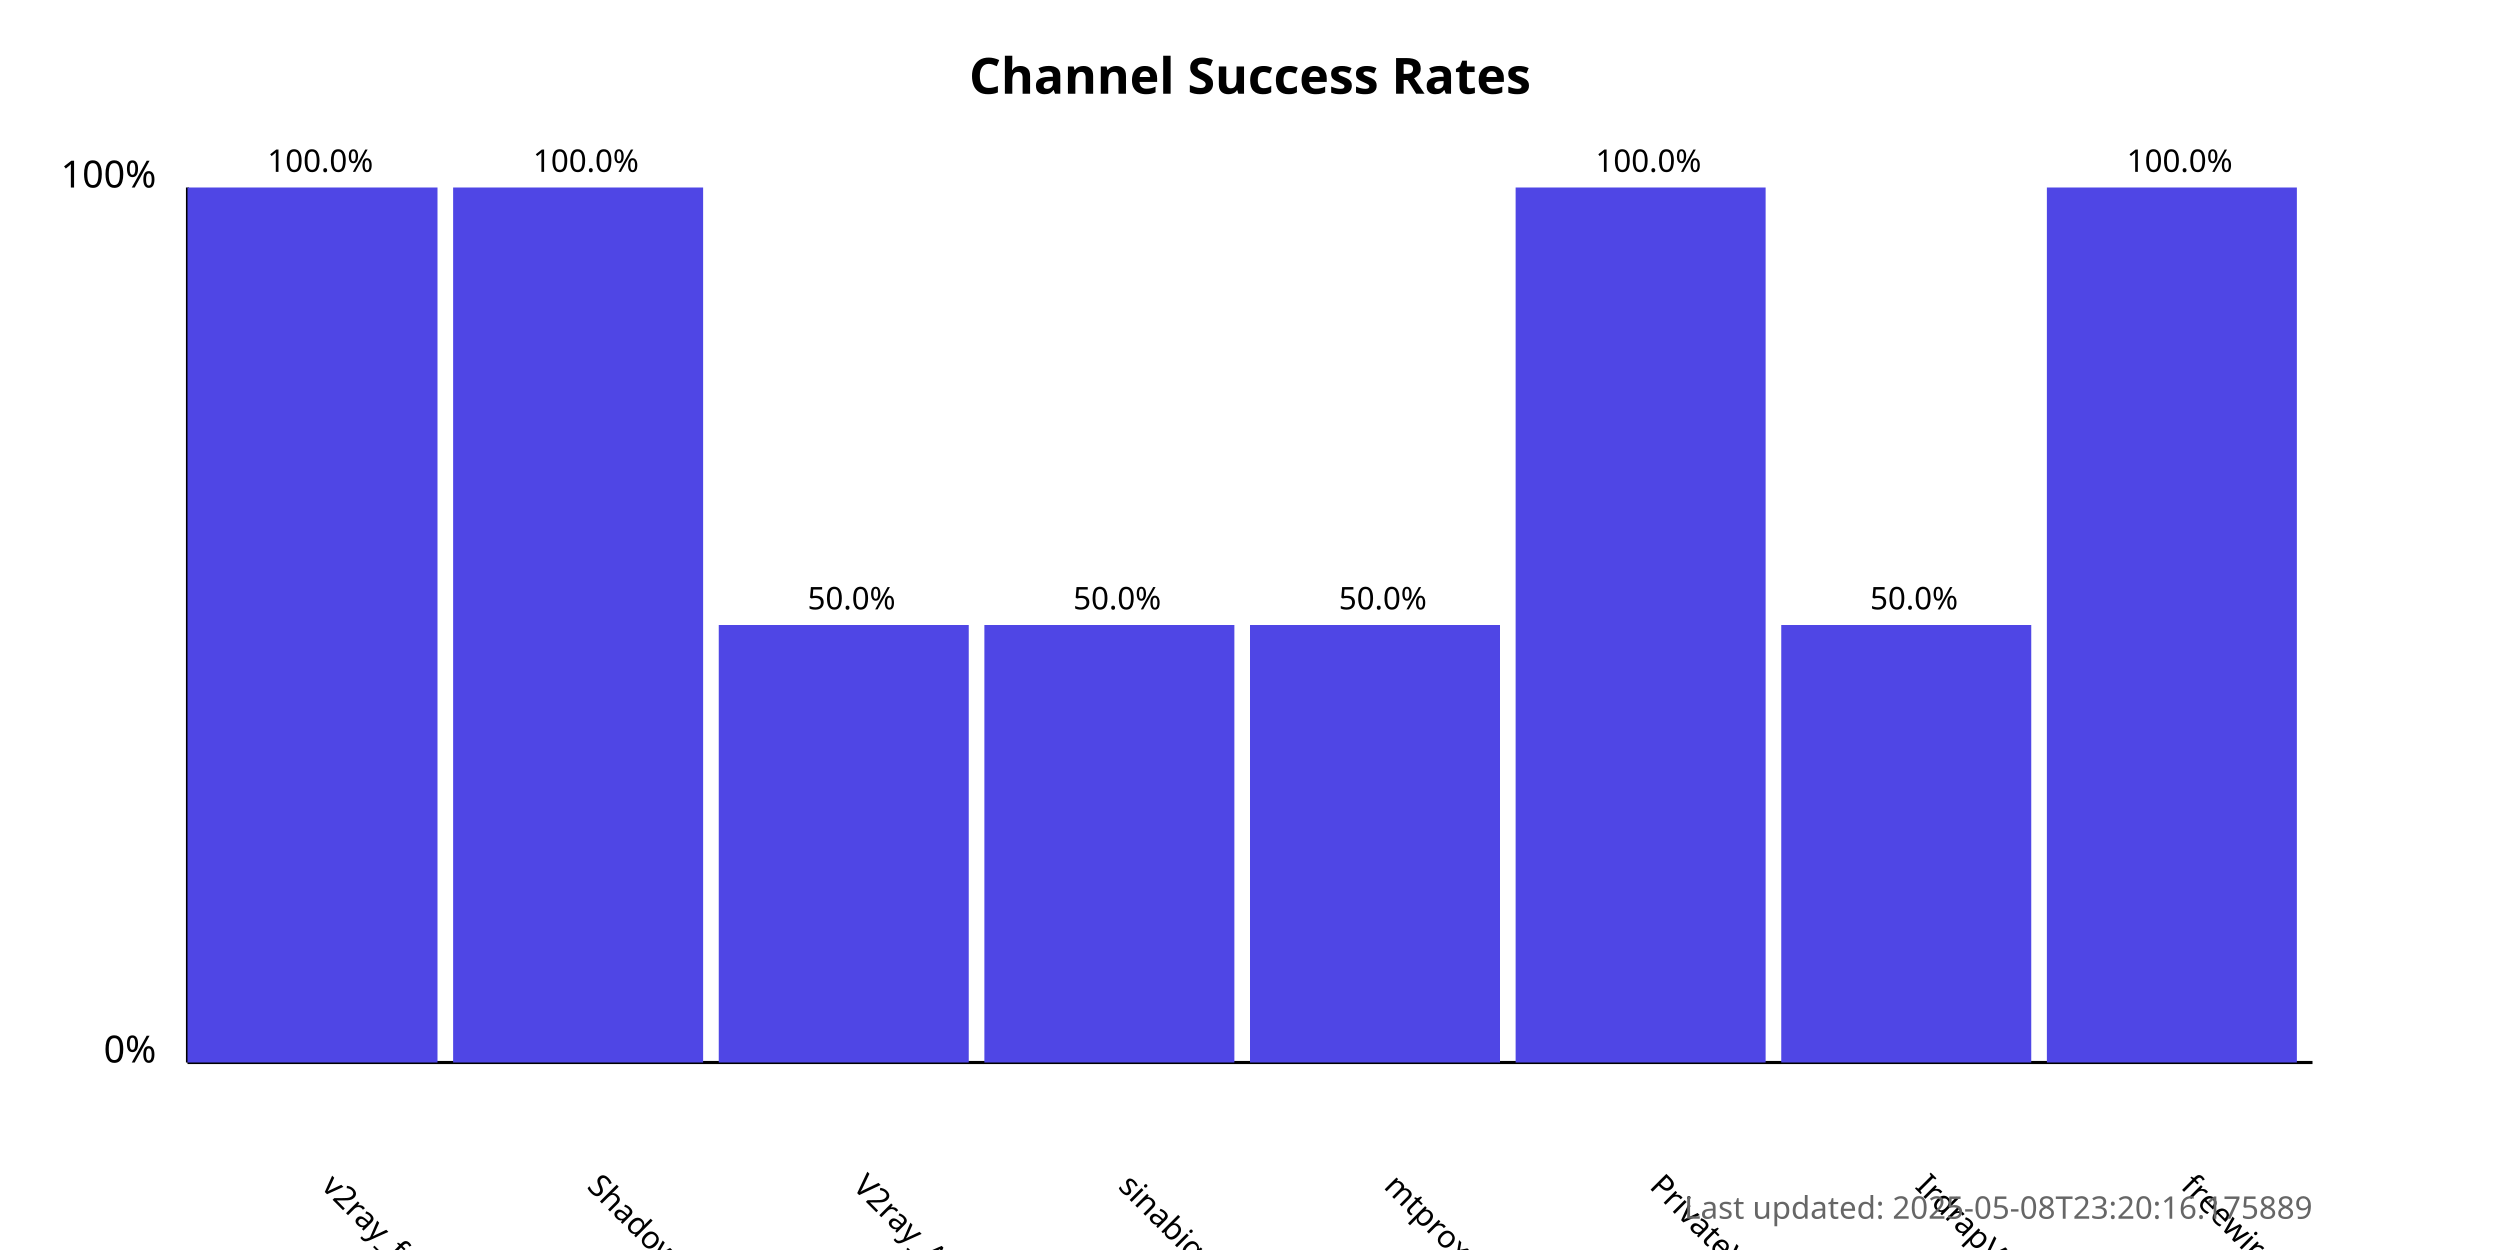
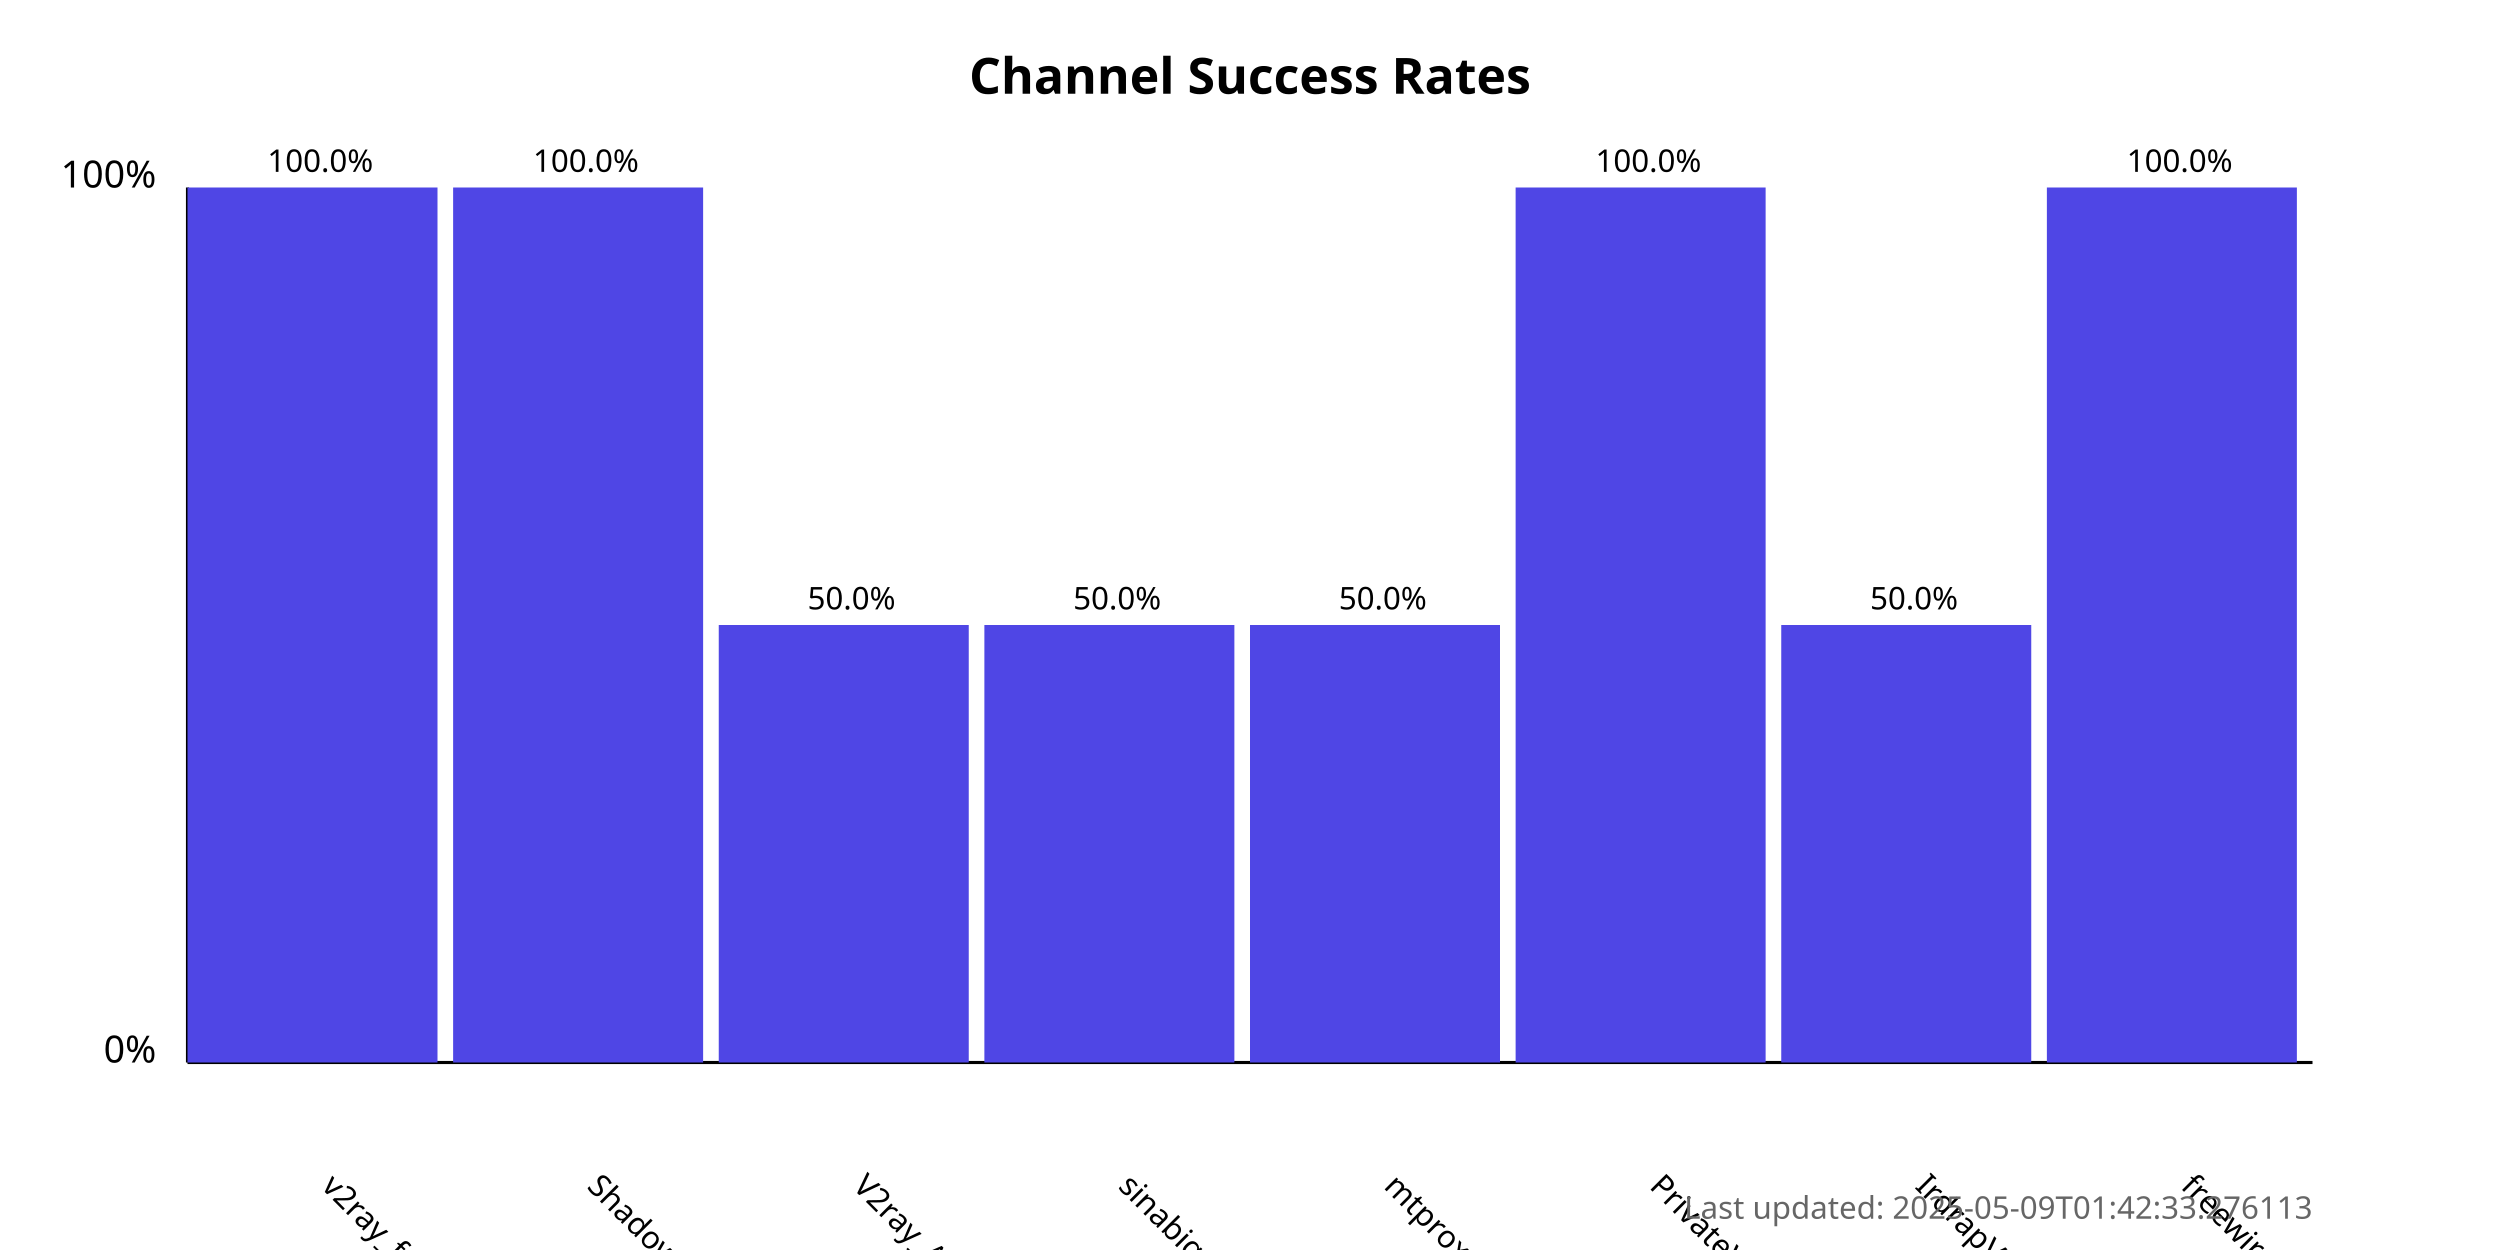
<svg xmlns="http://www.w3.org/2000/svg" width="800" height="400">
  <style>
            .chart-title { font: bold 16px sans-serif; }
            .axis-label { font: 12px sans-serif; }
            .tick-label { font: 10px sans-serif; }
            .bar { fill: #4f46e5; }
            .bar:hover { fill: #6366f1; }
            .timestamp { font: 10px sans-serif; fill: #666; }
        </style>
  <text x="400.0" y="30" text-anchor="middle" class="chart-title">
            Channel Success Rates
        </text>
  <line x1="60" y1="340" x2="60" y2="60" stroke="black" stroke-width="1" />
  <line x1="60" y1="340" x2="740" y2="340" stroke="black" stroke-width="1" />
  <text x="50" y="340" text-anchor="end" class="axis-label">0%</text>
  <text x="50" y="60" text-anchor="end" class="axis-label">100%</text>
  <g>
    <rect x="60" y="60.0" width="80.0" height="280.0" class="bar" />
    <text x="102.5" y="380" transform="rotate(45, 102.5, 380)" text-anchor="start" class="tick-label">
                v2ray_free_conf
            </text>
    <text x="102.5" y="55.0" text-anchor="middle" class="tick-label">
                100.0%
            </text>
  </g>
  <g>
    <rect x="145.0" y="60.0" width="80.0" height="280.0" class="bar" />
    <text x="187.5" y="380" transform="rotate(45, 187.5, 380)" text-anchor="start" class="tick-label">
                ShadowProxy66
            </text>
    <text x="187.5" y="55.0" text-anchor="middle" class="tick-label">
                100.0%
            </text>
  </g>
  <g>
    <rect x="230.0" y="200.0" width="80.0" height="140.0" class="bar" />
    <text x="272.5" y="380" transform="rotate(45, 272.5, 380)" text-anchor="start" class="tick-label">
                V2ray_Alpha
            </text>
    <text x="272.5" y="195.0" text-anchor="middle" class="tick-label">
                50.0%
            </text>
  </g>
  <g>
    <rect x="315.0" y="200.0" width="80.0" height="140.0" class="bar" />
    <text x="357.5" y="380" transform="rotate(45, 357.5, 380)" text-anchor="start" class="tick-label">
                sinabigo
            </text>
    <text x="357.5" y="195.0" text-anchor="middle" class="tick-label">
                50.0%
            </text>
  </g>
  <g>
    <rect x="400.0" y="200.0" width="80.0" height="140.0" class="bar" />
    <text x="442.5" y="380" transform="rotate(45, 442.5, 380)" text-anchor="start" class="tick-label">
                mtproxy_lists
            </text>
    <text x="442.5" y="195.0" text-anchor="middle" class="tick-label">
                50.0%
            </text>
  </g>
  <g>
    <rect x="485.0" y="60.0" width="80.0" height="280.0" class="bar" />
    <text x="527.5" y="380" transform="rotate(45, 527.5, 380)" text-anchor="start" class="tick-label">
                PrivateVPNs
            </text>
    <text x="527.5" y="55.0" text-anchor="middle" class="tick-label">
                100.0%
            </text>
  </g>
  <g>
    <rect x="570.0" y="200.0" width="80.0" height="140.0" class="bar" />
    <text x="612.5" y="380" transform="rotate(45, 612.5, 380)" text-anchor="start" class="tick-label">
                IrdrapVPNnews
            </text>
    <text x="612.5" y="195.0" text-anchor="middle" class="tick-label">
                50.0%
            </text>
  </g>
  <g>
    <rect x="655.0" y="60.0" width="80.0" height="280.0" class="bar" />
    <text x="697.5" y="380" transform="rotate(45, 697.5, 380)" text-anchor="start" class="tick-label">
                freewireguard
            </text>
    <text x="697.5" y="55.0" text-anchor="middle" class="tick-label">
                100.0%
            </text>
  </g>
  <text x="740" y="390" text-anchor="end" class="timestamp">
-             Last updated: 2025-05-08T23:20:16.175889
+             Last updated: 2025-05-09T01:42:33.276113
        </text>
</svg>
